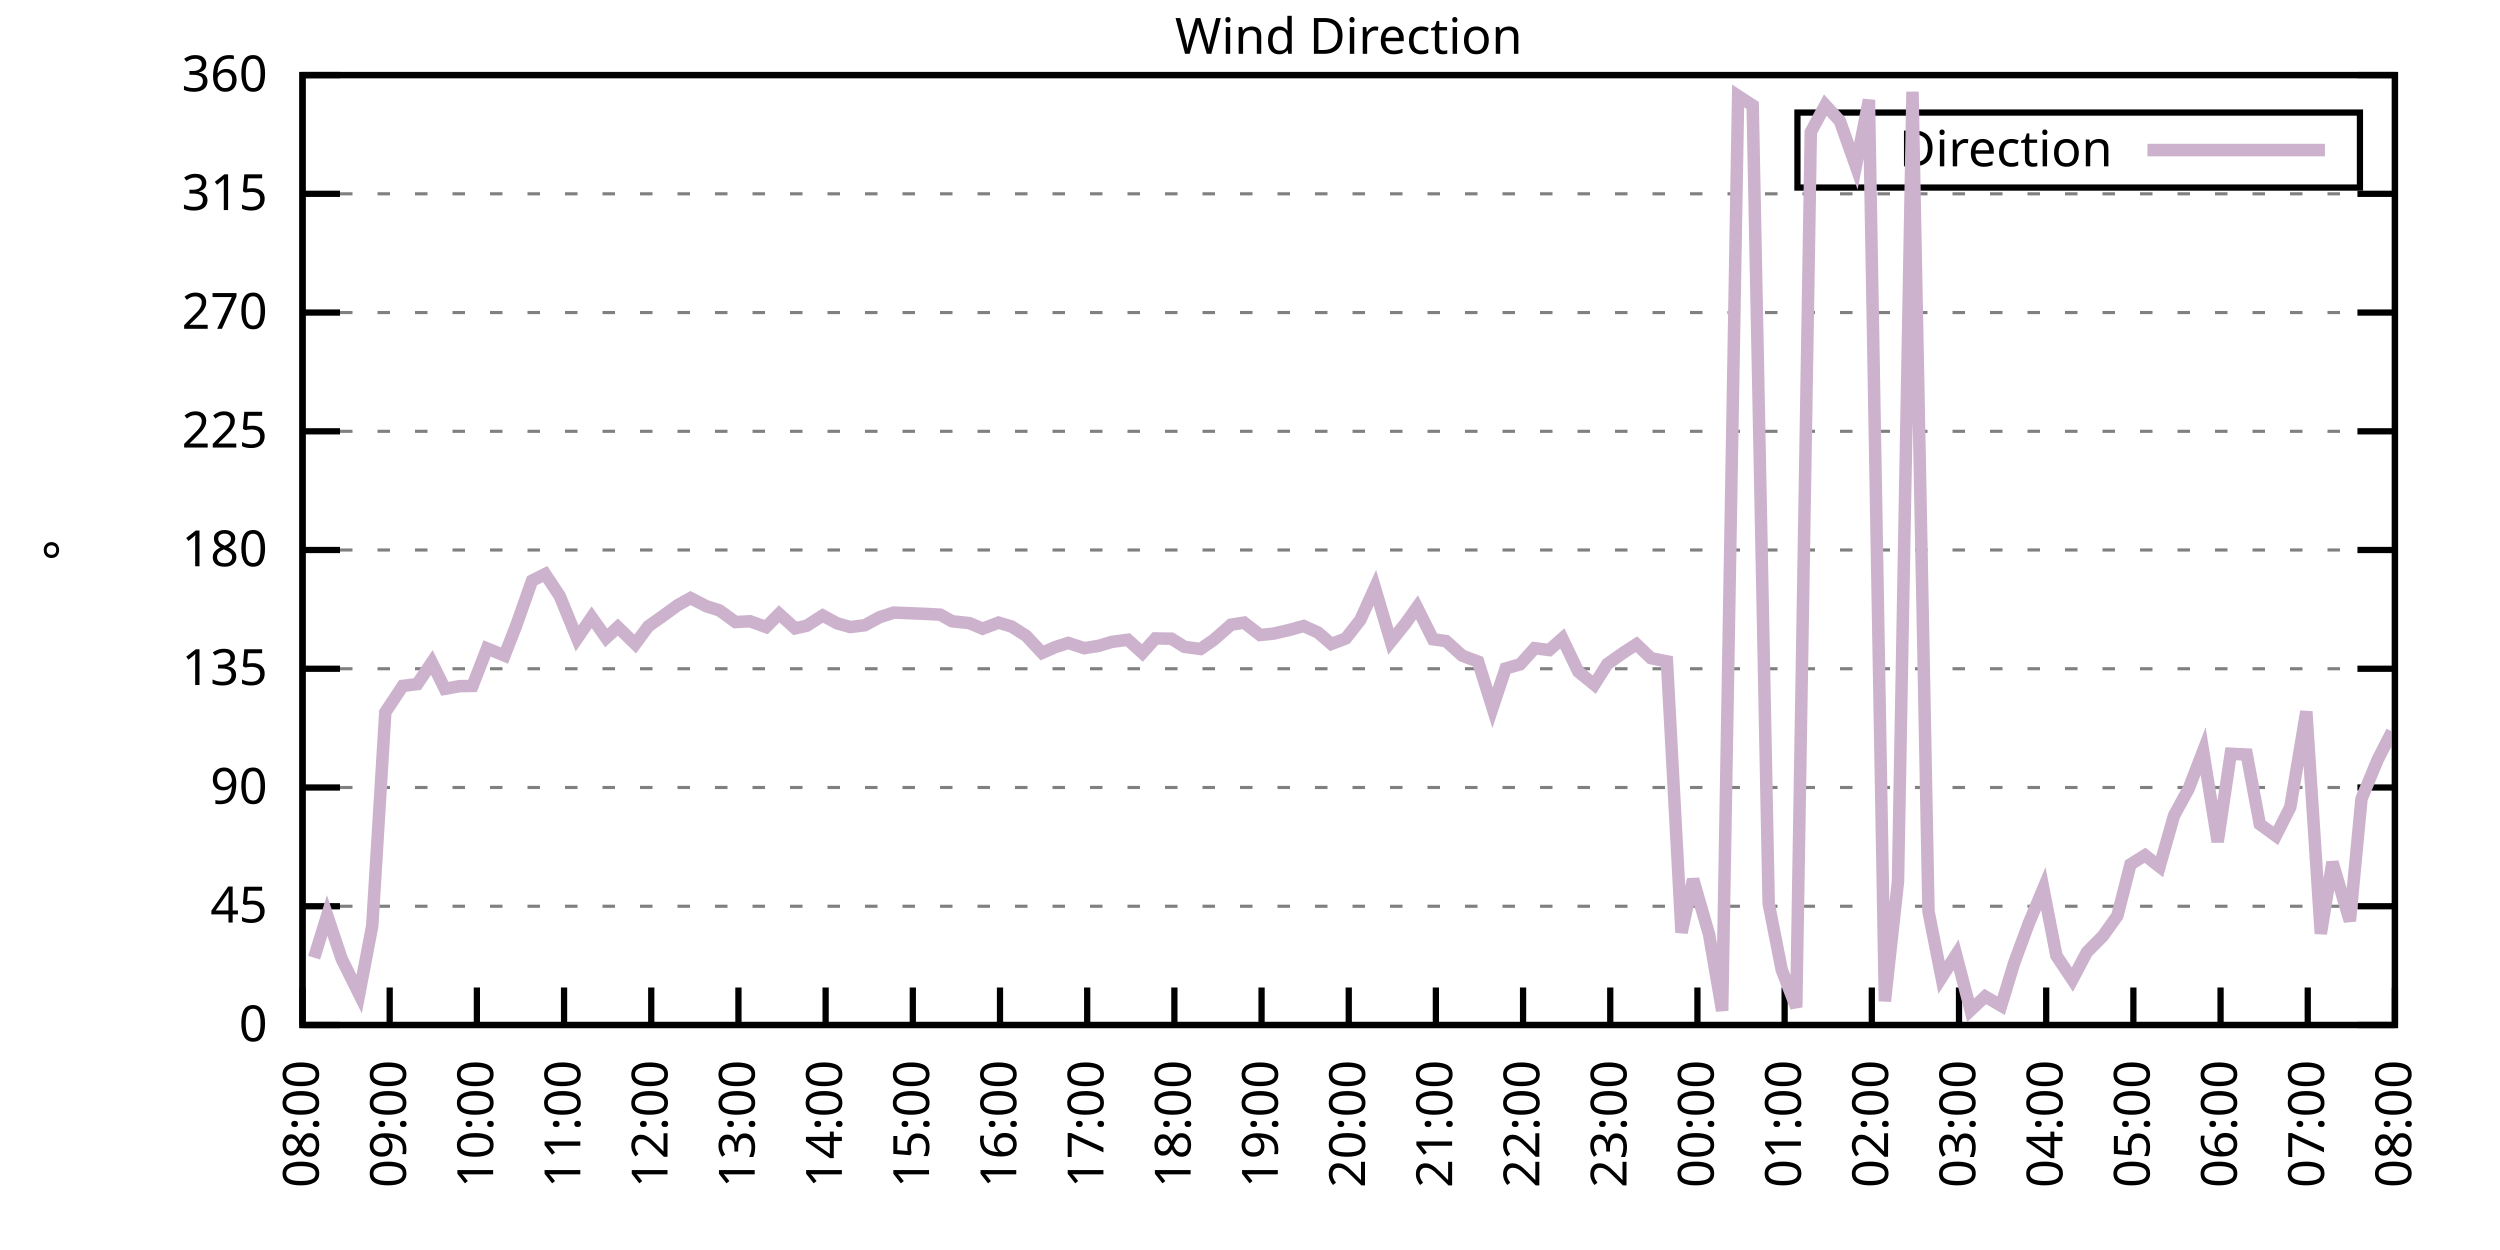
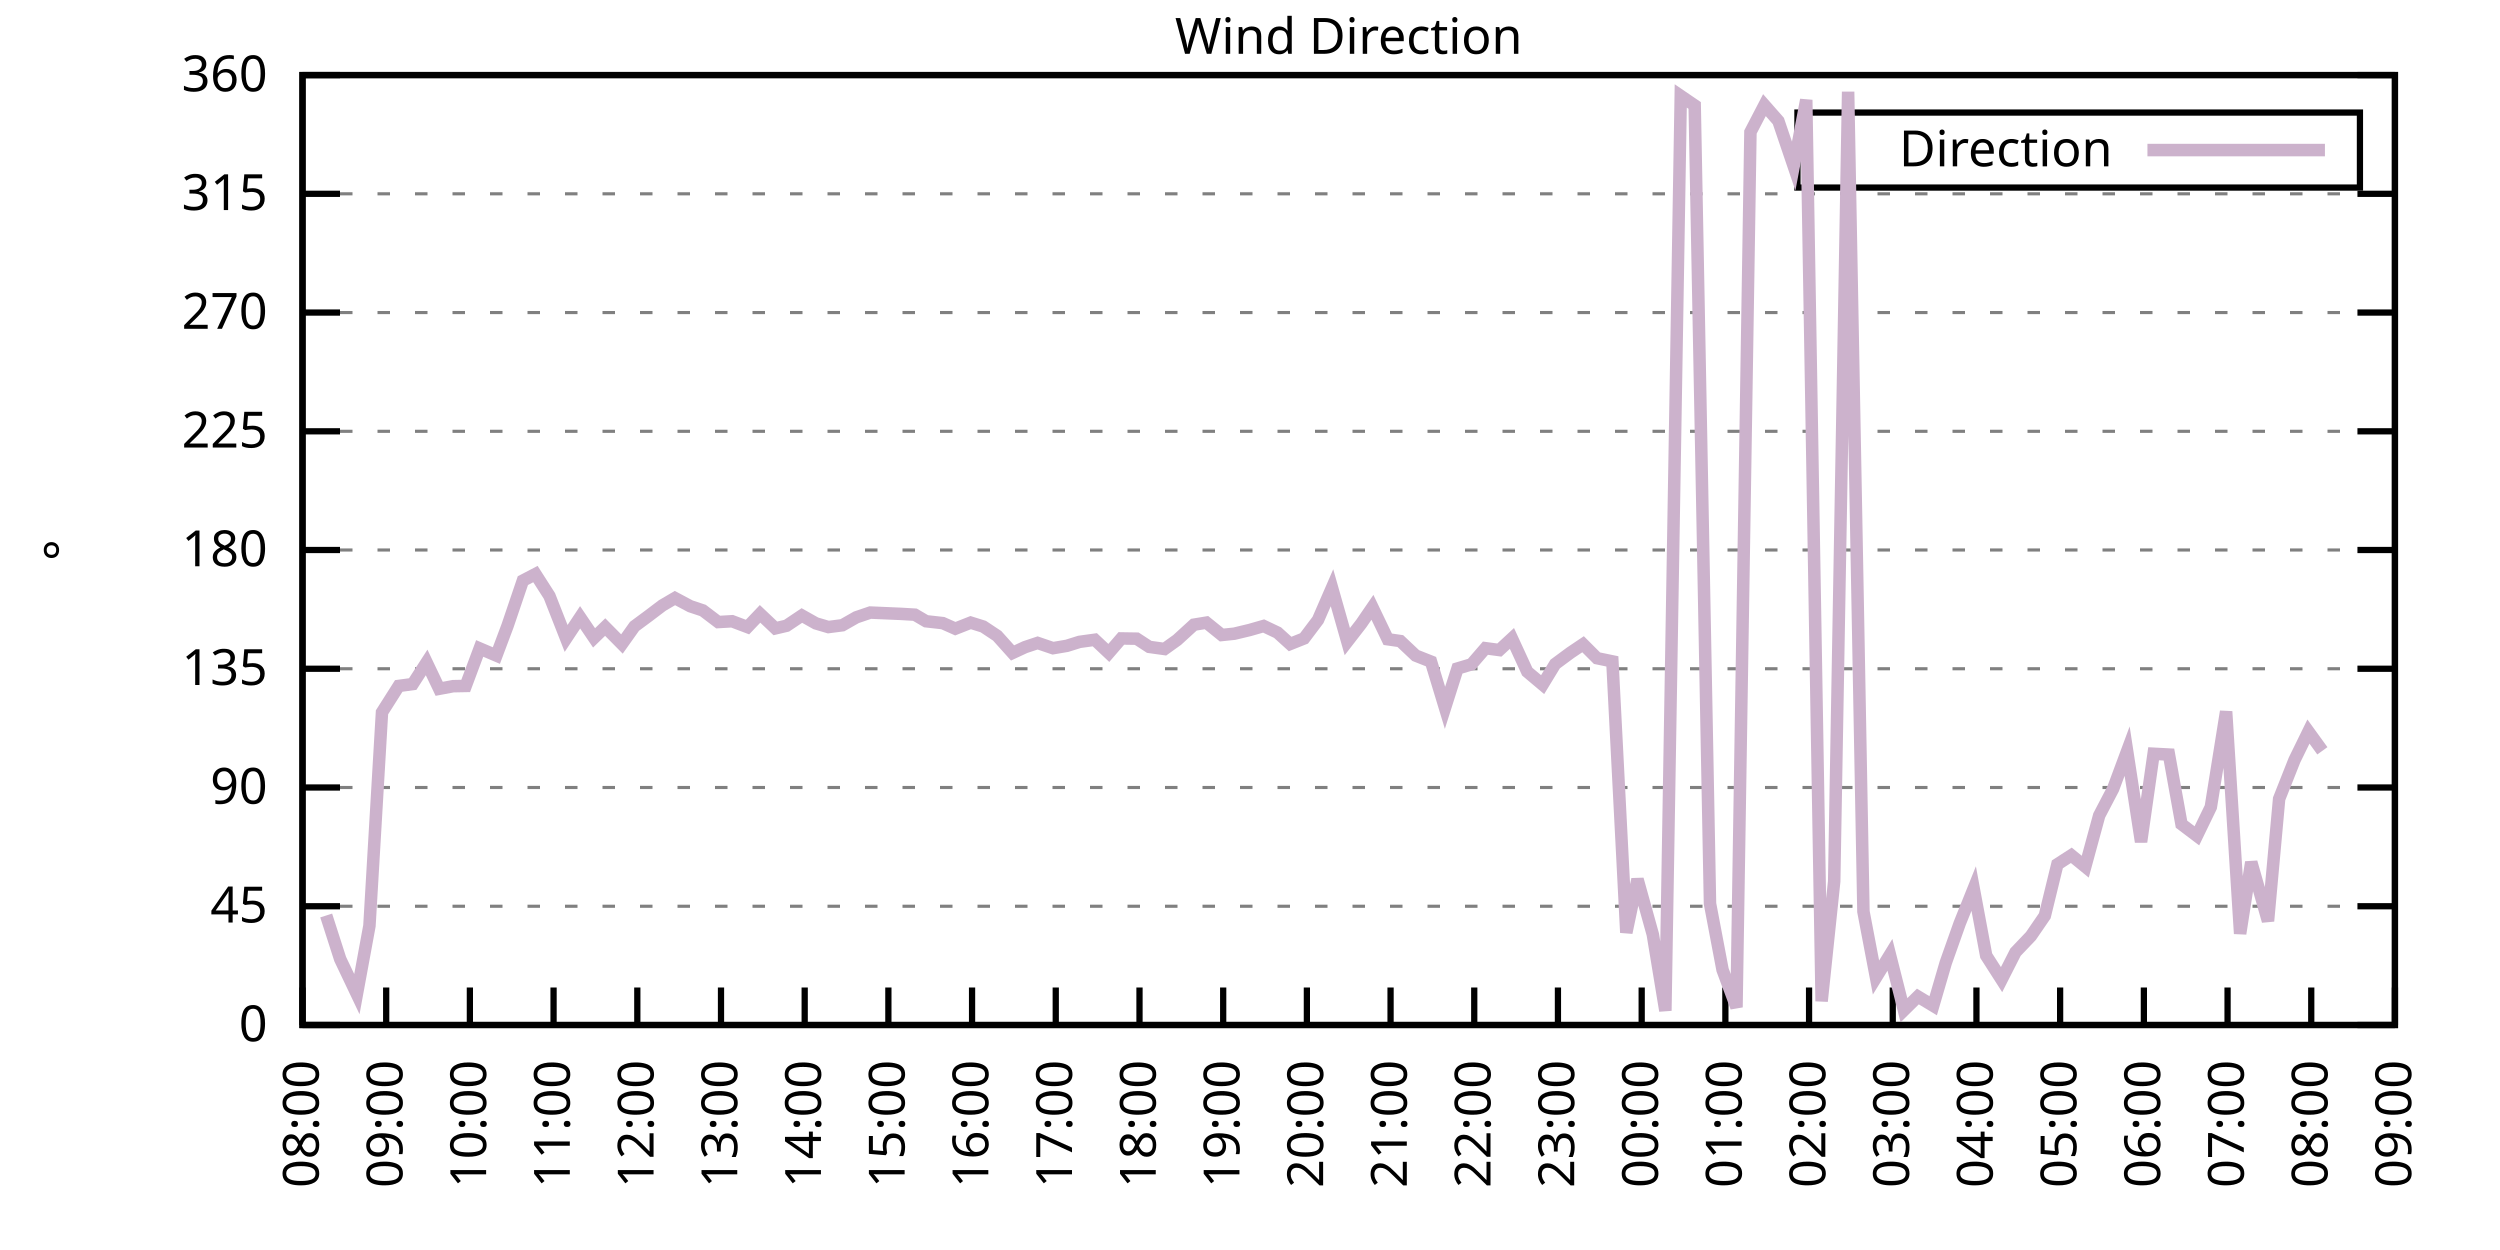
<svg xmlns="http://www.w3.org/2000/svg" xmlns:xlink="http://www.w3.org/1999/xlink" width="400" height="200" viewBox="0 0 400 200">
  <g id="gnuplot_canvas">
    <rect x="0" y="0" width="400" height="200" fill="none" />
    <defs>
      <circle id="gpDot" r="0.5" stroke-width="0.5" stroke="currentColor" />
      <path id="gpPt0" stroke-width="0.333" stroke="currentColor" d="M-1,0 h2 M0,-1 v2" />
      <path id="gpPt1" stroke-width="0.333" stroke="currentColor" d="M-1,-1 L1,1 M1,-1 L-1,1" />
      <path id="gpPt2" stroke-width="0.333" stroke="currentColor" d="M-1,0 L1,0 M0,-1 L0,1 M-1,-1 L1,1 M-1,1 L1,-1" />
      <rect id="gpPt3" stroke-width="0.333" stroke="currentColor" x="-1" y="-1" width="2" height="2" />
      <rect id="gpPt4" stroke-width="0.333" stroke="currentColor" fill="currentColor" x="-1" y="-1" width="2" height="2" />
      <circle id="gpPt5" stroke-width="0.333" stroke="currentColor" cx="0" cy="0" r="1" />
      <use xlink:href="#gpPt5" id="gpPt6" fill="currentColor" stroke="none" />
      <path id="gpPt7" stroke-width="0.333" stroke="currentColor" d="M0,-1.33 L-1.33,0.67 L1.33,0.67 z" />
      <use xlink:href="#gpPt7" id="gpPt8" fill="currentColor" stroke="none" />
      <use xlink:href="#gpPt7" id="gpPt9" stroke="currentColor" transform="rotate(180)" />
      <use xlink:href="#gpPt9" id="gpPt10" fill="currentColor" stroke="none" />
      <use xlink:href="#gpPt3" id="gpPt11" stroke="currentColor" transform="rotate(45)" />
      <use xlink:href="#gpPt11" id="gpPt12" fill="currentColor" stroke="none" />
      <path id="gpPt13" stroke-width="0.333" stroke="currentColor" d="M0,1.330 L1.265,0.411 L0.782,-1.067 L-0.782,-1.076 L-1.265,0.411 z" />
      <use xlink:href="#gpPt13" id="gpPt14" fill="currentColor" stroke="none" />
      <filter id="textbox" filterUnits="objectBoundingBox" x="0" y="0" height="1" width="1">
        <feFlood flood-color="white" flood-opacity="1" result="bgnd" />
        <feComposite in="SourceGraphic" in2="bgnd" operator="atop" />
      </filter>
      <filter id="greybox" filterUnits="objectBoundingBox" x="0" y="0" height="1" width="1">
        <feFlood flood-color="lightgrey" flood-opacity="1" result="grey" />
        <feComposite in="SourceGraphic" in2="grey" operator="atop" />
      </filter>
    </defs>
    <g fill="none" color="white" stroke="currentColor" stroke-width="1.00" stroke-linecap="butt" stroke-linejoin="miter">
</g>
    <g fill="none" color="black" stroke="currentColor" stroke-width="1.00" stroke-linecap="butt" stroke-linejoin="miter">
      <g stroke="none" shape-rendering="crispEdges">
        <polygon fill="rgb(255, 255, 255)" points="48.40,164.00 383.18,164.00 383.18,12.02 48.40,12.02 " />
      </g>
    </g>
    <g fill="none" color="black" stroke="currentColor" stroke-width="1.00" stroke-linecap="butt" stroke-linejoin="miter">
</g>
    <g fill="none" color="black" stroke="black" stroke-width="0.50" stroke-linecap="butt" stroke-linejoin="miter">
</g>
    <g fill="none" color="gray" stroke="currentColor" stroke-width="0.50" stroke-linecap="butt" stroke-linejoin="miter">
      <path stroke="gray" stroke-dasharray="2,4" class="gridline" d="M48.40,164.00 L383.19,164.00  " />
    </g>
    <g fill="none" color="gray" stroke="gray" stroke-width="1.00" stroke-linecap="butt" stroke-linejoin="miter">
</g>
    <g fill="none" color="black" stroke="currentColor" stroke-width="1.00" stroke-linecap="butt" stroke-linejoin="miter">
      <path stroke="black" d="M48.40,164.00 L54.40,164.00 M383.19,164.00 L377.19,164.00  " />
      <g transform="translate(42.80,166.60)" stroke="none" fill="black" font-family="Sans" font-size="8.00" text-anchor="end">
        <text>
          <tspan font-family="Sans"> 0</tspan>
        </text>
      </g>
    </g>
    <g fill="none" color="black" stroke="currentColor" stroke-width="1.00" stroke-linecap="butt" stroke-linejoin="miter">
</g>
    <g fill="none" color="black" stroke="black" stroke-width="0.50" stroke-linecap="butt" stroke-linejoin="miter">
</g>
    <g fill="none" color="gray" stroke="currentColor" stroke-width="0.50" stroke-linecap="butt" stroke-linejoin="miter">
      <path stroke="gray" stroke-dasharray="2,4" class="gridline" d="M48.40,145.00 L383.19,145.00  " />
    </g>
    <g fill="none" color="gray" stroke="gray" stroke-width="1.00" stroke-linecap="butt" stroke-linejoin="miter">
</g>
    <g fill="none" color="black" stroke="currentColor" stroke-width="1.00" stroke-linecap="butt" stroke-linejoin="miter">
      <path stroke="black" d="M48.40,145.00 L54.40,145.00 M383.19,145.00 L377.19,145.00  " />
      <g transform="translate(42.80,147.60)" stroke="none" fill="black" font-family="Sans" font-size="8.00" text-anchor="end">
        <text>
          <tspan font-family="Sans"> 45</tspan>
        </text>
      </g>
    </g>
    <g fill="none" color="black" stroke="currentColor" stroke-width="1.00" stroke-linecap="butt" stroke-linejoin="miter">
</g>
    <g fill="none" color="black" stroke="black" stroke-width="0.50" stroke-linecap="butt" stroke-linejoin="miter">
</g>
    <g fill="none" color="gray" stroke="currentColor" stroke-width="0.50" stroke-linecap="butt" stroke-linejoin="miter">
      <path stroke="gray" stroke-dasharray="2,4" class="gridline" d="M48.40,126.00 L383.19,126.00  " />
    </g>
    <g fill="none" color="gray" stroke="gray" stroke-width="1.00" stroke-linecap="butt" stroke-linejoin="miter">
</g>
    <g fill="none" color="black" stroke="currentColor" stroke-width="1.00" stroke-linecap="butt" stroke-linejoin="miter">
      <path stroke="black" d="M48.40,126.00 L54.40,126.00 M383.19,126.00 L377.19,126.00  " />
      <g transform="translate(42.80,128.60)" stroke="none" fill="black" font-family="Sans" font-size="8.00" text-anchor="end">
        <text>
          <tspan font-family="Sans"> 90</tspan>
        </text>
      </g>
    </g>
    <g fill="none" color="black" stroke="currentColor" stroke-width="1.00" stroke-linecap="butt" stroke-linejoin="miter">
</g>
    <g fill="none" color="black" stroke="black" stroke-width="0.50" stroke-linecap="butt" stroke-linejoin="miter">
</g>
    <g fill="none" color="gray" stroke="currentColor" stroke-width="0.50" stroke-linecap="butt" stroke-linejoin="miter">
      <path stroke="gray" stroke-dasharray="2,4" class="gridline" d="M48.40,107.00 L383.19,107.00  " />
    </g>
    <g fill="none" color="gray" stroke="gray" stroke-width="1.00" stroke-linecap="butt" stroke-linejoin="miter">
</g>
    <g fill="none" color="black" stroke="currentColor" stroke-width="1.00" stroke-linecap="butt" stroke-linejoin="miter">
      <path stroke="black" d="M48.40,107.00 L54.40,107.00 M383.19,107.00 L377.19,107.00  " />
      <g transform="translate(42.80,109.60)" stroke="none" fill="black" font-family="Sans" font-size="8.00" text-anchor="end">
        <text>
          <tspan font-family="Sans"> 135</tspan>
        </text>
      </g>
    </g>
    <g fill="none" color="black" stroke="currentColor" stroke-width="1.00" stroke-linecap="butt" stroke-linejoin="miter">
</g>
    <g fill="none" color="black" stroke="black" stroke-width="0.50" stroke-linecap="butt" stroke-linejoin="miter">
</g>
    <g fill="none" color="gray" stroke="currentColor" stroke-width="0.50" stroke-linecap="butt" stroke-linejoin="miter">
      <path stroke="gray" stroke-dasharray="2,4" class="gridline" d="M48.40,88.00 L383.19,88.00  " />
    </g>
    <g fill="none" color="gray" stroke="gray" stroke-width="1.00" stroke-linecap="butt" stroke-linejoin="miter">
</g>
    <g fill="none" color="black" stroke="currentColor" stroke-width="1.00" stroke-linecap="butt" stroke-linejoin="miter">
      <path stroke="black" d="M48.40,88.00 L54.40,88.00 M383.19,88.00 L377.19,88.00  " />
      <g transform="translate(42.80,90.60)" stroke="none" fill="black" font-family="Sans" font-size="8.00" text-anchor="end">
        <text>
          <tspan font-family="Sans"> 180</tspan>
        </text>
      </g>
    </g>
    <g fill="none" color="black" stroke="currentColor" stroke-width="1.00" stroke-linecap="butt" stroke-linejoin="miter">
</g>
    <g fill="none" color="black" stroke="black" stroke-width="0.50" stroke-linecap="butt" stroke-linejoin="miter">
</g>
    <g fill="none" color="gray" stroke="currentColor" stroke-width="0.50" stroke-linecap="butt" stroke-linejoin="miter">
      <path stroke="gray" stroke-dasharray="2,4" class="gridline" d="M48.40,69.01 L383.19,69.01  " />
    </g>
    <g fill="none" color="gray" stroke="gray" stroke-width="1.00" stroke-linecap="butt" stroke-linejoin="miter">
</g>
    <g fill="none" color="black" stroke="currentColor" stroke-width="1.00" stroke-linecap="butt" stroke-linejoin="miter">
      <path stroke="black" d="M48.40,69.01 L54.40,69.01 M383.19,69.01 L377.19,69.01  " />
      <g transform="translate(42.80,71.61)" stroke="none" fill="black" font-family="Sans" font-size="8.00" text-anchor="end">
        <text>
          <tspan font-family="Sans"> 225</tspan>
        </text>
      </g>
    </g>
    <g fill="none" color="black" stroke="currentColor" stroke-width="1.00" stroke-linecap="butt" stroke-linejoin="miter">
</g>
    <g fill="none" color="black" stroke="black" stroke-width="0.50" stroke-linecap="butt" stroke-linejoin="miter">
</g>
    <g fill="none" color="gray" stroke="currentColor" stroke-width="0.50" stroke-linecap="butt" stroke-linejoin="miter">
      <path stroke="gray" stroke-dasharray="2,4" class="gridline" d="M48.40,50.01 L383.19,50.01  " />
    </g>
    <g fill="none" color="gray" stroke="gray" stroke-width="1.00" stroke-linecap="butt" stroke-linejoin="miter">
</g>
    <g fill="none" color="black" stroke="currentColor" stroke-width="1.00" stroke-linecap="butt" stroke-linejoin="miter">
      <path stroke="black" d="M48.40,50.01 L54.40,50.01 M383.19,50.01 L377.19,50.01  " />
      <g transform="translate(42.80,52.61)" stroke="none" fill="black" font-family="Sans" font-size="8.00" text-anchor="end">
        <text>
          <tspan font-family="Sans"> 270</tspan>
        </text>
      </g>
    </g>
    <g fill="none" color="black" stroke="currentColor" stroke-width="1.00" stroke-linecap="butt" stroke-linejoin="miter">
</g>
    <g fill="none" color="black" stroke="black" stroke-width="0.50" stroke-linecap="butt" stroke-linejoin="miter">
</g>
    <g fill="none" color="gray" stroke="currentColor" stroke-width="0.50" stroke-linecap="butt" stroke-linejoin="miter">
      <path stroke="gray" stroke-dasharray="2,4" class="gridline" d="M48.40,31.01 L383.19,31.01  " />
    </g>
    <g fill="none" color="gray" stroke="gray" stroke-width="1.00" stroke-linecap="butt" stroke-linejoin="miter">
</g>
    <g fill="none" color="black" stroke="currentColor" stroke-width="1.00" stroke-linecap="butt" stroke-linejoin="miter">
      <path stroke="black" d="M48.40,31.01 L54.40,31.01 M383.19,31.01 L377.19,31.01  " />
      <g transform="translate(42.80,33.61)" stroke="none" fill="black" font-family="Sans" font-size="8.00" text-anchor="end">
        <text>
          <tspan font-family="Sans"> 315</tspan>
        </text>
      </g>
    </g>
    <g fill="none" color="black" stroke="currentColor" stroke-width="1.00" stroke-linecap="butt" stroke-linejoin="miter">
</g>
    <g fill="none" color="black" stroke="black" stroke-width="0.50" stroke-linecap="butt" stroke-linejoin="miter">
</g>
    <g fill="none" color="gray" stroke="currentColor" stroke-width="0.50" stroke-linecap="butt" stroke-linejoin="miter">
      <path stroke="gray" stroke-dasharray="2,4" class="gridline" d="M48.40,12.01 L383.19,12.01  " />
    </g>
    <g fill="none" color="gray" stroke="gray" stroke-width="1.00" stroke-linecap="butt" stroke-linejoin="miter">
</g>
    <g fill="none" color="black" stroke="currentColor" stroke-width="1.00" stroke-linecap="butt" stroke-linejoin="miter">
      <path stroke="black" d="M48.40,12.01 L54.40,12.01 M383.19,12.01 L377.19,12.01  " />
      <g transform="translate(42.80,14.61)" stroke="none" fill="black" font-family="Sans" font-size="8.00" text-anchor="end">
        <text>
          <tspan font-family="Sans"> 360</tspan>
        </text>
      </g>
    </g>
    <g fill="none" color="black" stroke="currentColor" stroke-width="1.00" stroke-linecap="butt" stroke-linejoin="miter">
      <path stroke="black" d="M48.40,164.00 L48.40,158.00  " />
      <g transform="translate(51.00,169.60) rotate(270.00)" stroke="none" fill="black" font-family="Sans" font-size="8.00" text-anchor="end">
        <text>
          <tspan font-family="Sans">08:00</tspan>
        </text>
      </g>
    </g>
    <g fill="none" color="black" stroke="currentColor" stroke-width="1.00" stroke-linecap="butt" stroke-linejoin="miter">
-       <path stroke="black" d="M62.35,164.00 L62.35,158.00  " />
-       <g transform="translate(64.95,169.60) rotate(270.00)" stroke="none" fill="black" font-family="Sans" font-size="8.00" text-anchor="end">
+       <path stroke="black" d="M61.79,164.00 L61.79,158.00  " />
+       <g transform="translate(64.39,169.60) rotate(270.00)" stroke="none" fill="black" font-family="Sans" font-size="8.00" text-anchor="end">
        <text>
          <tspan font-family="Sans">09:00</tspan>
        </text>
      </g>
    </g>
    <g fill="none" color="black" stroke="currentColor" stroke-width="1.00" stroke-linecap="butt" stroke-linejoin="miter">
-       <path stroke="black" d="M76.30,164.00 L76.30,158.00  " />
-       <g transform="translate(78.90,169.60) rotate(270.00)" stroke="none" fill="black" font-family="Sans" font-size="8.00" text-anchor="end">
+       <path stroke="black" d="M75.18,164.00 L75.18,158.00  " />
+       <g transform="translate(77.78,169.60) rotate(270.00)" stroke="none" fill="black" font-family="Sans" font-size="8.00" text-anchor="end">
        <text>
          <tspan font-family="Sans">10:00</tspan>
        </text>
      </g>
    </g>
    <g fill="none" color="black" stroke="currentColor" stroke-width="1.00" stroke-linecap="butt" stroke-linejoin="miter">
-       <path stroke="black" d="M90.25,164.00 L90.25,158.00  " />
-       <g transform="translate(92.85,169.60) rotate(270.00)" stroke="none" fill="black" font-family="Sans" font-size="8.00" text-anchor="end">
+       <path stroke="black" d="M88.57,164.00 L88.57,158.00  " />
+       <g transform="translate(91.17,169.60) rotate(270.00)" stroke="none" fill="black" font-family="Sans" font-size="8.00" text-anchor="end">
        <text>
          <tspan font-family="Sans">11:00</tspan>
        </text>
      </g>
    </g>
    <g fill="none" color="black" stroke="currentColor" stroke-width="1.00" stroke-linecap="butt" stroke-linejoin="miter">
-       <path stroke="black" d="M104.20,164.00 L104.20,158.00  " />
-       <g transform="translate(106.80,169.60) rotate(270.00)" stroke="none" fill="black" font-family="Sans" font-size="8.00" text-anchor="end">
+       <path stroke="black" d="M101.97,164.00 L101.97,158.00  " />
+       <g transform="translate(104.57,169.60) rotate(270.00)" stroke="none" fill="black" font-family="Sans" font-size="8.00" text-anchor="end">
        <text>
          <tspan font-family="Sans">12:00</tspan>
        </text>
      </g>
    </g>
    <g fill="none" color="black" stroke="currentColor" stroke-width="1.00" stroke-linecap="butt" stroke-linejoin="miter">
-       <path stroke="black" d="M118.15,164.00 L118.15,158.00  " />
-       <g transform="translate(120.75,169.60) rotate(270.00)" stroke="none" fill="black" font-family="Sans" font-size="8.00" text-anchor="end">
+       <path stroke="black" d="M115.36,164.00 L115.36,158.00  " />
+       <g transform="translate(117.96,169.60) rotate(270.00)" stroke="none" fill="black" font-family="Sans" font-size="8.00" text-anchor="end">
        <text>
          <tspan font-family="Sans">13:00</tspan>
        </text>
      </g>
    </g>
    <g fill="none" color="black" stroke="currentColor" stroke-width="1.00" stroke-linecap="butt" stroke-linejoin="miter">
-       <path stroke="black" d="M132.10,164.00 L132.10,158.00  " />
-       <g transform="translate(134.70,169.60) rotate(270.00)" stroke="none" fill="black" font-family="Sans" font-size="8.00" text-anchor="end">
+       <path stroke="black" d="M128.75,164.00 L128.75,158.00  " />
+       <g transform="translate(131.35,169.60) rotate(270.00)" stroke="none" fill="black" font-family="Sans" font-size="8.00" text-anchor="end">
        <text>
          <tspan font-family="Sans">14:00</tspan>
        </text>
      </g>
    </g>
    <g fill="none" color="black" stroke="currentColor" stroke-width="1.00" stroke-linecap="butt" stroke-linejoin="miter">
-       <path stroke="black" d="M146.05,164.00 L146.05,158.00  " />
-       <g transform="translate(148.65,169.60) rotate(270.00)" stroke="none" fill="black" font-family="Sans" font-size="8.00" text-anchor="end">
+       <path stroke="black" d="M142.14,164.00 L142.14,158.00  " />
+       <g transform="translate(144.74,169.60) rotate(270.00)" stroke="none" fill="black" font-family="Sans" font-size="8.00" text-anchor="end">
        <text>
          <tspan font-family="Sans">15:00</tspan>
        </text>
      </g>
    </g>
    <g fill="none" color="black" stroke="currentColor" stroke-width="1.00" stroke-linecap="butt" stroke-linejoin="miter">
-       <path stroke="black" d="M160.00,164.00 L160.00,158.00  " />
-       <g transform="translate(162.60,169.60) rotate(270.00)" stroke="none" fill="black" font-family="Sans" font-size="8.00" text-anchor="end">
+       <path stroke="black" d="M155.53,164.00 L155.53,158.00  " />
+       <g transform="translate(158.13,169.60) rotate(270.00)" stroke="none" fill="black" font-family="Sans" font-size="8.00" text-anchor="end">
        <text>
          <tspan font-family="Sans">16:00</tspan>
        </text>
      </g>
    </g>
    <g fill="none" color="black" stroke="currentColor" stroke-width="1.00" stroke-linecap="butt" stroke-linejoin="miter">
-       <path stroke="black" d="M173.95,164.00 L173.95,158.00  " />
-       <g transform="translate(176.55,169.60) rotate(270.00)" stroke="none" fill="black" font-family="Sans" font-size="8.00" text-anchor="end">
+       <path stroke="black" d="M168.92,164.00 L168.92,158.00  " />
+       <g transform="translate(171.52,169.60) rotate(270.00)" stroke="none" fill="black" font-family="Sans" font-size="8.00" text-anchor="end">
        <text>
          <tspan font-family="Sans">17:00</tspan>
        </text>
      </g>
    </g>
    <g fill="none" color="black" stroke="currentColor" stroke-width="1.00" stroke-linecap="butt" stroke-linejoin="miter">
-       <path stroke="black" d="M187.90,164.00 L187.90,158.00  " />
-       <g transform="translate(190.50,169.60) rotate(270.00)" stroke="none" fill="black" font-family="Sans" font-size="8.00" text-anchor="end">
+       <path stroke="black" d="M182.32,164.00 L182.32,158.00  " />
+       <g transform="translate(184.92,169.60) rotate(270.00)" stroke="none" fill="black" font-family="Sans" font-size="8.00" text-anchor="end">
        <text>
          <tspan font-family="Sans">18:00</tspan>
        </text>
      </g>
    </g>
    <g fill="none" color="black" stroke="currentColor" stroke-width="1.00" stroke-linecap="butt" stroke-linejoin="miter">
-       <path stroke="black" d="M201.85,164.00 L201.85,158.00  " />
-       <g transform="translate(204.45,169.60) rotate(270.00)" stroke="none" fill="black" font-family="Sans" font-size="8.00" text-anchor="end">
+       <path stroke="black" d="M195.71,164.00 L195.71,158.00  " />
+       <g transform="translate(198.31,169.60) rotate(270.00)" stroke="none" fill="black" font-family="Sans" font-size="8.00" text-anchor="end">
        <text>
          <tspan font-family="Sans">19:00</tspan>
        </text>
      </g>
    </g>
    <g fill="none" color="black" stroke="currentColor" stroke-width="1.00" stroke-linecap="butt" stroke-linejoin="miter">
-       <path stroke="black" d="M215.80,164.00 L215.80,158.00  " />
-       <g transform="translate(218.40,169.60) rotate(270.00)" stroke="none" fill="black" font-family="Sans" font-size="8.00" text-anchor="end">
+       <path stroke="black" d="M209.10,164.00 L209.10,158.00  " />
+       <g transform="translate(211.70,169.60) rotate(270.00)" stroke="none" fill="black" font-family="Sans" font-size="8.00" text-anchor="end">
        <text>
          <tspan font-family="Sans">20:00</tspan>
        </text>
      </g>
    </g>
    <g fill="none" color="black" stroke="currentColor" stroke-width="1.00" stroke-linecap="butt" stroke-linejoin="miter">
-       <path stroke="black" d="M229.74,164.00 L229.74,158.00  " />
-       <g transform="translate(232.34,169.60) rotate(270.00)" stroke="none" fill="black" font-family="Sans" font-size="8.00" text-anchor="end">
+       <path stroke="black" d="M222.49,164.00 L222.49,158.00  " />
+       <g transform="translate(225.09,169.60) rotate(270.00)" stroke="none" fill="black" font-family="Sans" font-size="8.00" text-anchor="end">
        <text>
          <tspan font-family="Sans">21:00</tspan>
        </text>
      </g>
    </g>
    <g fill="none" color="black" stroke="currentColor" stroke-width="1.00" stroke-linecap="butt" stroke-linejoin="miter">
-       <path stroke="black" d="M243.69,164.00 L243.69,158.00  " />
-       <g transform="translate(246.29,169.60) rotate(270.00)" stroke="none" fill="black" font-family="Sans" font-size="8.00" text-anchor="end">
+       <path stroke="black" d="M235.88,164.00 L235.88,158.00  " />
+       <g transform="translate(238.48,169.60) rotate(270.00)" stroke="none" fill="black" font-family="Sans" font-size="8.00" text-anchor="end">
        <text>
          <tspan font-family="Sans">22:00</tspan>
        </text>
      </g>
    </g>
    <g fill="none" color="black" stroke="currentColor" stroke-width="1.00" stroke-linecap="butt" stroke-linejoin="miter">
-       <path stroke="black" d="M257.64,164.00 L257.64,158.00  " />
-       <g transform="translate(260.24,169.60) rotate(270.00)" stroke="none" fill="black" font-family="Sans" font-size="8.00" text-anchor="end">
+       <path stroke="black" d="M249.27,164.00 L249.27,158.00  " />
+       <g transform="translate(251.87,169.60) rotate(270.00)" stroke="none" fill="black" font-family="Sans" font-size="8.00" text-anchor="end">
        <text>
          <tspan font-family="Sans">23:00</tspan>
        </text>
      </g>
    </g>
    <g fill="none" color="black" stroke="currentColor" stroke-width="1.00" stroke-linecap="butt" stroke-linejoin="miter">
-       <path stroke="black" d="M271.59,164.00 L271.59,158.00  " />
-       <g transform="translate(274.19,169.60) rotate(270.00)" stroke="none" fill="black" font-family="Sans" font-size="8.00" text-anchor="end">
+       <path stroke="black" d="M262.67,164.00 L262.67,158.00  " />
+       <g transform="translate(265.27,169.60) rotate(270.00)" stroke="none" fill="black" font-family="Sans" font-size="8.00" text-anchor="end">
        <text>
          <tspan font-family="Sans">00:00</tspan>
        </text>
      </g>
    </g>
    <g fill="none" color="black" stroke="currentColor" stroke-width="1.00" stroke-linecap="butt" stroke-linejoin="miter">
-       <path stroke="black" d="M285.54,164.00 L285.54,158.00  " />
-       <g transform="translate(288.14,169.60) rotate(270.00)" stroke="none" fill="black" font-family="Sans" font-size="8.00" text-anchor="end">
+       <path stroke="black" d="M276.06,164.00 L276.06,158.00  " />
+       <g transform="translate(278.66,169.60) rotate(270.00)" stroke="none" fill="black" font-family="Sans" font-size="8.00" text-anchor="end">
        <text>
          <tspan font-family="Sans">01:00</tspan>
        </text>
      </g>
    </g>
    <g fill="none" color="black" stroke="currentColor" stroke-width="1.00" stroke-linecap="butt" stroke-linejoin="miter">
-       <path stroke="black" d="M299.49,164.00 L299.49,158.00  " />
-       <g transform="translate(302.09,169.60) rotate(270.00)" stroke="none" fill="black" font-family="Sans" font-size="8.00" text-anchor="end">
+       <path stroke="black" d="M289.45,164.00 L289.45,158.00  " />
+       <g transform="translate(292.05,169.60) rotate(270.00)" stroke="none" fill="black" font-family="Sans" font-size="8.00" text-anchor="end">
        <text>
          <tspan font-family="Sans">02:00</tspan>
        </text>
      </g>
    </g>
    <g fill="none" color="black" stroke="currentColor" stroke-width="1.00" stroke-linecap="butt" stroke-linejoin="miter">
-       <path stroke="black" d="M313.44,164.00 L313.44,158.00  " />
-       <g transform="translate(316.04,169.60) rotate(270.00)" stroke="none" fill="black" font-family="Sans" font-size="8.00" text-anchor="end">
+       <path stroke="black" d="M302.84,164.00 L302.84,158.00  " />
+       <g transform="translate(305.44,169.60) rotate(270.00)" stroke="none" fill="black" font-family="Sans" font-size="8.00" text-anchor="end">
        <text>
          <tspan font-family="Sans">03:00</tspan>
        </text>
      </g>
    </g>
    <g fill="none" color="black" stroke="currentColor" stroke-width="1.00" stroke-linecap="butt" stroke-linejoin="miter">
-       <path stroke="black" d="M327.39,164.00 L327.39,158.00  " />
-       <g transform="translate(329.99,169.60) rotate(270.00)" stroke="none" fill="black" font-family="Sans" font-size="8.00" text-anchor="end">
+       <path stroke="black" d="M316.23,164.00 L316.23,158.00  " />
+       <g transform="translate(318.83,169.60) rotate(270.00)" stroke="none" fill="black" font-family="Sans" font-size="8.00" text-anchor="end">
        <text>
          <tspan font-family="Sans">04:00</tspan>
        </text>
      </g>
    </g>
    <g fill="none" color="black" stroke="currentColor" stroke-width="1.00" stroke-linecap="butt" stroke-linejoin="miter">
-       <path stroke="black" d="M341.34,164.00 L341.34,158.00  " />
-       <g transform="translate(343.94,169.60) rotate(270.00)" stroke="none" fill="black" font-family="Sans" font-size="8.00" text-anchor="end">
+       <path stroke="black" d="M329.62,164.00 L329.62,158.00  " />
+       <g transform="translate(332.22,169.60) rotate(270.00)" stroke="none" fill="black" font-family="Sans" font-size="8.00" text-anchor="end">
        <text>
          <tspan font-family="Sans">05:00</tspan>
        </text>
      </g>
    </g>
    <g fill="none" color="black" stroke="currentColor" stroke-width="1.00" stroke-linecap="butt" stroke-linejoin="miter">
-       <path stroke="black" d="M355.29,164.00 L355.29,158.00  " />
-       <g transform="translate(357.89,169.60) rotate(270.00)" stroke="none" fill="black" font-family="Sans" font-size="8.00" text-anchor="end">
+       <path stroke="black" d="M343.02,164.00 L343.02,158.00  " />
+       <g transform="translate(345.62,169.60) rotate(270.00)" stroke="none" fill="black" font-family="Sans" font-size="8.00" text-anchor="end">
        <text>
          <tspan font-family="Sans">06:00</tspan>
        </text>
      </g>
    </g>
    <g fill="none" color="black" stroke="currentColor" stroke-width="1.00" stroke-linecap="butt" stroke-linejoin="miter">
-       <path stroke="black" d="M369.24,164.00 L369.24,158.00  " />
-       <g transform="translate(371.84,169.60) rotate(270.00)" stroke="none" fill="black" font-family="Sans" font-size="8.00" text-anchor="end">
+       <path stroke="black" d="M356.41,164.00 L356.41,158.00  " />
+       <g transform="translate(359.01,169.60) rotate(270.00)" stroke="none" fill="black" font-family="Sans" font-size="8.00" text-anchor="end">
        <text>
          <tspan font-family="Sans">07:00</tspan>
+         </text>
+       </g>
+     </g>
+     <g fill="none" color="black" stroke="currentColor" stroke-width="1.00" stroke-linecap="butt" stroke-linejoin="miter">
+       <path stroke="black" d="M369.80,164.00 L369.80,158.00  " />
+       <g transform="translate(372.40,169.60) rotate(270.00)" stroke="none" fill="black" font-family="Sans" font-size="8.00" text-anchor="end">
+         <text>
+           <tspan font-family="Sans">08:00</tspan>
        </text>
      </g>
    </g>
    <g fill="none" color="black" stroke="currentColor" stroke-width="1.00" stroke-linecap="butt" stroke-linejoin="miter">
      <path stroke="black" d="M383.19,164.00 L383.19,158.00  " />
      <g transform="translate(385.79,169.60) rotate(270.00)" stroke="none" fill="black" font-family="Sans" font-size="8.00" text-anchor="end">
        <text>
-           <tspan font-family="Sans">08:00</tspan>
+           <tspan font-family="Sans">09:00</tspan>
        </text>
      </g>
    </g>
    <g fill="none" color="black" stroke="currentColor" stroke-width="1.00" stroke-linecap="butt" stroke-linejoin="miter">
</g>
    <g fill="none" color="black" stroke="currentColor" stroke-width="1.00" stroke-linecap="butt" stroke-linejoin="miter">
      <path stroke="black" d="M48.40,12.01 L48.40,164.00 L383.19,164.00 L383.19,12.01 L48.40,12.01 Z  " />
    </g>
    <g fill="none" color="black" stroke="currentColor" stroke-width="1.00" stroke-linecap="butt" stroke-linejoin="miter">
</g>
    <g fill="none" color="black" stroke="currentColor" stroke-width="1.00" stroke-linecap="butt" stroke-linejoin="miter">
      <path stroke="black" d="M287.59,30.01 L287.59,18.01 L377.59,18.01 L377.59,30.01 L287.59,30.01 Z  " />
    </g>
    <g id="Wind_direction_plot_1">
      <g fill="none" color="white" stroke="black" stroke-width="2.00" stroke-linecap="butt" stroke-linejoin="miter">
</g>
      <g fill="none" color="black" stroke="currentColor" stroke-width="2.00" stroke-linecap="butt" stroke-linejoin="miter">
        <g transform="translate(337.99,26.61)" stroke="none" fill="black" font-family="Sans" font-size="8.00" text-anchor="end">
          <text>
            <tspan font-family="Sans">Direction</tspan>
          </text>
        </g>
      </g>
      <g fill="none" color="black" stroke="currentColor" stroke-width="2.00" stroke-linecap="butt" stroke-linejoin="miter">
-         <path stroke="rgb(204, 178, 204)" d="M343.59,24.01 L371.99,24.01 M50.26,153.23 L52.35,146.48 L54.68,153.45 L57.47,159.06 L59.56,148.13 L61.65,113.97   L64.44,109.75 L66.77,109.45 L69.09,105.99 L71.18,110.21 L73.51,109.79 L75.60,109.75 L77.93,103.75 L80.72,104.89   L82.58,100.12 L85.13,92.90 L87.23,91.85 L89.55,95.35 L92.34,102.15 L94.67,98.77 L96.99,102.06 L98.85,100.33   L101.64,103.04 L103.73,100.21 L106.06,98.56 L108.38,96.87 L110.48,95.69 L113.03,97.00 L115.13,97.67 L117.68,99.53   L120.01,99.40 L122.57,100.33 L124.66,98.22 L127.22,100.54 L129.08,100.12 L131.63,98.48 L133.96,99.74 L136.05,100.33   L138.37,100.04 L140.70,98.77 L143.02,98.01 L148.14,98.22 L150.46,98.35 L152.32,99.40 L155.11,99.70 L157.21,100.59   L159.76,99.62 L161.86,100.25 L164.18,101.73 L166.74,104.47 L168.83,103.54 L170.92,102.87 L173.48,103.71 L175.81,103.33   L177.90,102.70 L180.46,102.36 L182.78,104.47 L184.87,102.15 L187.43,102.19 L189.52,103.50 L192.08,103.84 L194.17,102.40   L196.96,99.95 L199.06,99.62 L201.61,101.60 L203.71,101.39 L206.26,100.80 L208.59,100.16 L210.91,101.22 L213.01,103.04   L215.33,102.15 L217.65,99.19 L219.98,94.04 L222.54,102.66 L224.86,99.78 L226.72,97.17 L229.28,102.28 L231.37,102.57   L233.93,104.89 L236.49,105.86 L238.81,113.25 L240.90,106.96 L243.23,106.29 L245.55,103.71 L247.88,104.01 L249.97,102.15   L252.53,107.47 L255.09,109.54 L257.18,106.24 L259.74,104.43 L261.83,103.08 L264.15,105.31 L266.71,105.82 L269.04,149.22   L270.90,140.69 L273.45,149.52 L275.55,161.72 L278.10,15.35 L280.43,16.87 L282.99,144.58 L285.08,155.18 L287.40,161.17   L289.73,21.13 L292.05,16.82 L294.38,19.36 L296.94,26.58 L299.03,15.98 L301.58,160.20 L303.68,141.03 L306.00,14.67   L308.56,145.85 L310.65,156.40 L312.98,152.77 L315.30,161.64 L317.63,159.44 L320.18,160.92 L322.28,154.04 L324.60,147.75   L326.93,142.17 L329.02,152.90 L331.58,156.74 L333.90,152.35 L336.46,149.77 L338.78,146.52 L340.88,138.29 L343.20,136.85   L345.53,138.67 L347.85,130.48 L350.18,126.21 L352.50,120.18 L354.83,134.70 L356.92,120.60 L359.48,120.73 L361.57,131.87   L364.13,133.73 L366.45,129.13 L369.01,113.84 L371.33,149.39 L373.19,137.95 L375.98,147.37 L377.84,127.82 L380.40,121.61   L382.73,117.05  " />
+         <path stroke="rgb(204, 178, 204)" d="M343.59,24.01 L371.99,24.01 M52.19,146.48 L54.43,153.45 L57.10,159.06 L59.11,148.13 L61.12,113.97 L63.80,109.75   L66.03,109.45 L68.26,105.99 L70.27,110.21 L72.50,109.79 L74.51,109.75 L76.75,103.75 L79.42,104.89 L81.21,100.12   L83.66,92.90 L85.67,91.85 L87.91,95.35 L90.58,102.15 L92.82,98.77 L95.05,102.06 L96.83,100.33 L99.51,103.04   L101.52,100.21 L103.75,98.56 L105.98,96.87 L107.99,95.69 L110.45,97.00 L112.46,97.67 L114.91,99.53 L117.14,99.40   L119.60,100.33 L121.61,98.22 L124.06,100.54 L125.85,100.12 L128.30,98.48 L130.54,99.74 L132.54,100.33 L134.78,100.04   L137.01,98.77 L139.24,98.01 L144.15,98.22 L146.38,98.35 L148.17,99.40 L150.85,99.70 L152.85,100.59 L155.31,99.62   L157.32,100.25 L159.55,101.73 L162.01,104.47 L164.01,103.54 L166.02,102.87 L168.48,103.71 L170.71,103.33 L172.72,102.70   L175.17,102.36 L177.41,104.47 L179.41,102.15 L181.87,102.19 L183.88,103.50 L186.33,103.84 L188.34,102.40 L191.02,99.95   L193.03,99.62 L195.48,101.60 L197.49,101.39 L199.95,100.80 L202.18,100.16 L204.41,101.22 L206.42,103.04 L208.65,102.15   L210.88,99.19 L213.12,94.04 L215.57,102.66 L217.80,99.78 L219.59,97.17 L222.04,102.28 L224.05,102.57 L226.51,104.89   L228.96,105.86 L231.20,113.25 L233.20,106.96 L235.44,106.29 L237.67,103.71 L239.90,104.01 L241.91,102.15 L244.36,107.47   L246.82,109.54 L248.83,106.24 L251.28,104.43 L253.29,103.08 L255.52,105.31 L257.98,105.82 L260.21,149.22 L262.00,140.69   L264.45,149.52 L266.46,161.72 L268.92,15.35 L271.15,16.87 L273.60,144.58 L275.61,155.18 L277.84,161.17 L280.07,21.13   L282.31,16.82 L284.54,19.36 L286.99,26.58 L289.00,15.98 L291.46,160.20 L293.47,141.03 L295.70,14.67 L298.15,145.85   L300.16,156.40 L302.39,152.77 L304.63,161.64 L306.86,159.44 L309.31,160.92 L311.32,154.04 L313.55,147.75 L315.79,142.17   L317.79,152.90 L320.25,156.74 L322.48,152.35 L324.94,149.77 L327.17,146.52 L329.18,138.29 L331.41,136.85 L333.64,138.67   L335.87,130.48 L338.10,126.21 L340.34,120.18 L342.57,134.70 L344.58,120.60 L347.03,120.73 L349.04,131.87 L351.50,133.73   L353.73,129.13 L356.18,113.84 L358.42,149.39 L360.20,137.95 L362.88,147.37 L364.66,127.82 L367.12,121.61 L369.35,117.05   L371.58,120.13  " />
      </g>
    </g>
    <g fill="none" color="black" stroke="currentColor" stroke-width="2.00" stroke-linecap="butt" stroke-linejoin="miter">
</g>
    <g fill="none" color="black" stroke="black" stroke-width="1.00" stroke-linecap="butt" stroke-linejoin="miter">
</g>
    <g fill="none" color="black" stroke="currentColor" stroke-width="1.00" stroke-linecap="butt" stroke-linejoin="miter">
      <path stroke="black" d="M48.40,12.01 L48.40,164.00 L383.19,164.00 L383.19,12.01 L48.40,12.01 Z  " />
      <g transform="translate(12.80,88.01) rotate(270.00)" stroke="none" fill="black" font-family="Sans" font-size="8.00" text-anchor="middle">
        <text>
          <tspan font-family="Sans">°</tspan>
        </text>
      </g>
    </g>
    <g fill="none" color="black" stroke="currentColor" stroke-width="1.00" stroke-linecap="butt" stroke-linejoin="miter">
</g>
    <g fill="none" color="black" stroke="currentColor" stroke-width="1.00" stroke-linecap="butt" stroke-linejoin="miter">
      <g transform="translate(215.79,8.61)" stroke="none" fill="black" font-family="Sans" font-size="8.00" text-anchor="middle">
        <text>
          <tspan font-family="Sans">Wind Direction</tspan>
        </text>
      </g>
    </g>
    <g fill="none" color="black" stroke="currentColor" stroke-width="1.00" stroke-linecap="butt" stroke-linejoin="miter">
</g>
  </g>
</svg>
